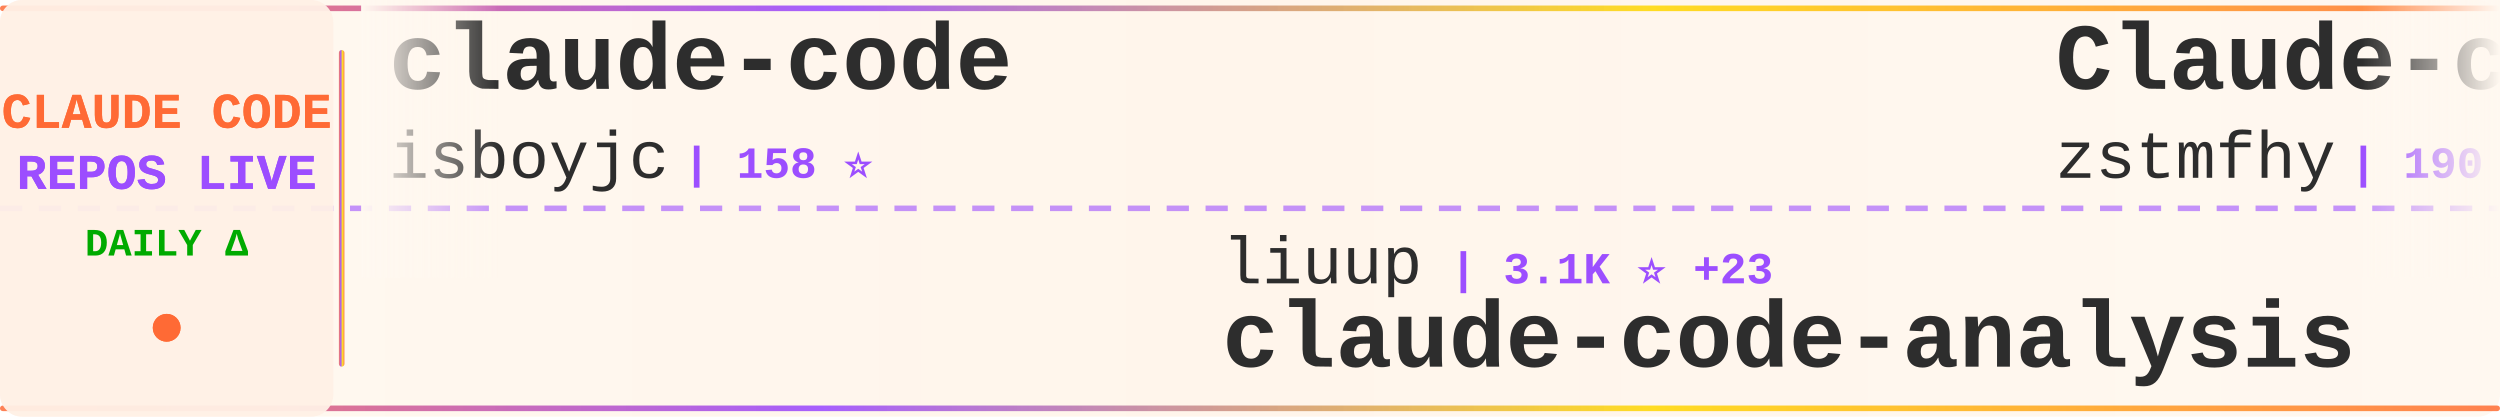
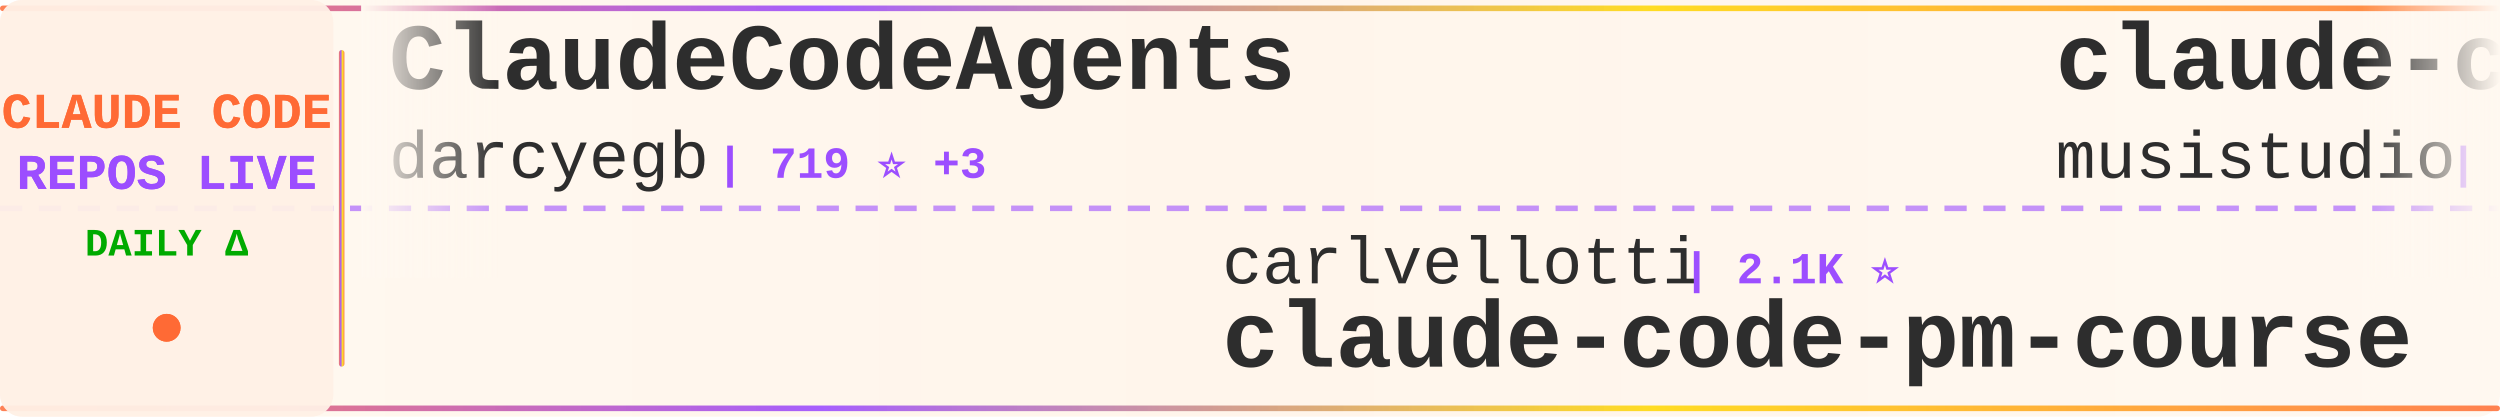
<svg xmlns="http://www.w3.org/2000/svg" width="900" height="150">
  <defs>
    <linearGradient id="tickerBg" x1="0%" y1="0%" x2="100%" y2="0%">
      <stop offset="0%" style="stop-color:#fff8f0;stop-opacity:0.98" />
      <stop offset="50%" style="stop-color:#fff5eb;stop-opacity:1" />
      <stop offset="100%" style="stop-color:#fff8f0;stop-opacity:0.98" />
    </linearGradient>
    <linearGradient id="borderGrad" x1="0%" y1="0%" x2="100%" y2="0%">
      <stop offset="0%" style="stop-color:#FF6B35;stop-opacity:0.85">
        <animate attributeName="stop-opacity" values="0.85;1;0.85" dur="2s" repeatCount="indefinite" />
      </stop>
      <stop offset="33%" style="stop-color:#9C4EFF;stop-opacity:0.9">
        <animate attributeName="stop-opacity" values="0.9;1;0.9" dur="2.2s" repeatCount="indefinite" />
      </stop>
      <stop offset="66%" style="stop-color:#FFD700;stop-opacity:0.85">
        <animate attributeName="stop-opacity" values="0.85;1;0.85" dur="1.8s" repeatCount="indefinite" />
      </stop>
      <stop offset="100%" style="stop-color:#FF6B35;stop-opacity:0.85">
        <animate attributeName="stop-opacity" values="0.85;1;0.85" dur="2s" repeatCount="indefinite" />
      </stop>
    </linearGradient>
    <filter id="textGlow">
      <feGaussianBlur stdDeviation="0.15" result="coloredBlur" />
      <feMerge>
        <feMergeNode in="coloredBlur" />
        <feMergeNode in="SourceGraphic" />
      </feMerge>
    </filter>
    <filter id="metricGlow">
      <feGaussianBlur stdDeviation="0.2" result="coloredBlur" />
      <feMerge>
        <feMergeNode in="coloredBlur" />
        <feMergeNode in="SourceGraphic" />
      </feMerge>
    </filter>
    <linearGradient id="leftFade" x1="0%" y1="0%" x2="100%" y2="0%">
      <stop offset="0%" style="stop-color:#fff8f0;stop-opacity:1" />
      <stop offset="100%" style="stop-color:#fff8f0;stop-opacity:0" />
    </linearGradient>
    <linearGradient id="rightFade" x1="0%" y1="0%" x2="100%" y2="0%">
      <stop offset="0%" style="stop-color:#fff8f0;stop-opacity:0" />
      <stop offset="100%" style="stop-color:#fff8f0;stop-opacity:1" />
    </linearGradient>
  </defs>
  <rect width="900" height="150" fill="url(#tickerBg)" rx="8" />
  <rect x="0" y="2" width="900" height="2" fill="url(#borderGrad)" rx="1" />
  <rect x="0" y="146" width="900" height="2" fill="url(#borderGrad)" rx="1" />
  <line x1="0" y1="75" x2="900" y2="75" stroke="#9C4EFF" stroke-width="2" stroke-dasharray="8 6" opacity="0.6" />
  <rect x="0" y="0" width="120" height="150" fill="#fff0e6" opacity="0.95" rx="8" />
  <text x="60" y="46" font-family="'Courier New', monospace" font-size="18" font-weight="bold" fill="#FF6B35" text-anchor="middle" filter="url(#textGlow)">
    CLAUDE CODE
  </text>
  <text x="60" y="68" font-family="'Courier New', monospace" font-size="18" font-weight="bold" fill="#9C4EFF" text-anchor="middle" filter="url(#textGlow)">
    REPOS LIVE
  </text>
  <text x="60" y="92" font-family="'Courier New', monospace" font-size="14" font-weight="bold" fill="#00aa00" text-anchor="middle">
    DAILY Δ
  </text>
  <circle cx="60" cy="118" r="5" fill="#FF6B35" filter="url(#metricGlow)">
    <animate attributeName="r" values="4;6;4" dur="1.5s" repeatCount="indefinite" />
    <animate attributeName="opacity" values="0.6;1;0.6" dur="1.5s" repeatCount="indefinite" />
  </circle>
  <rect x="122" y="18" width="2" height="114" fill="url(#borderGrad)" rx="1" />
  <clipPath id="tickerClip">
    <rect x="130" y="0" width="770" height="150" />
  </clipPath>
  <g clip-path="url(#tickerClip)">
    <g id="tickerItems">
      <animateTransform attributeName="transform" attributeType="XML" type="translate" from="0 0" to="-3000 0" dur="54s" repeatCount="indefinite" />
      <g transform="translate(0, 0)">
-         <text x="140" y="32" font-family="'Courier New', monospace" font-size="34" font-weight="bold" fill="#2d2d2d">claude-code</text>
-         <text x="140" y="64" font-family="'Courier New', monospace" font-size="24" font-weight="normal" fill="#2d2d2d" opacity="1.0">isboyjc</text>
-         <text x="246" y="64" font-family="'Courier New', monospace" font-size="16" font-weight="bold" fill="#9C4EFF"> | 158 ⭐</text>
+         <text x="140" y="32" font-family="'Courier New', monospace" font-size="34" font-weight="bold" fill="#2d2d2d">ClaudeCodeAgents</text>
+         <text x="140" y="64" font-family="'Courier New', monospace" font-size="24" font-weight="normal" fill="#2d2d2d" opacity="1.0">darcyegb</text>
+         <text x="258" y="64" font-family="'Courier New', monospace" font-size="16" font-weight="bold" fill="#9C4EFF"> | 719 ⭐ +3</text>
      </g>
      <g transform="translate(300, 0)">
-         <text x="140" y="102" font-family="'Courier New', monospace" font-size="24" font-weight="normal" fill="#2d2d2d" opacity="1.0">liuup</text>
-         <text x="222" y="102" font-family="'Courier New', monospace" font-size="16" font-weight="bold" fill="#9C4EFF"> | 3.1K ⭐ +23</text>
-         <text x="140" y="132" font-family="'Courier New', monospace" font-size="34" font-weight="bold" fill="#2d2d2d">claude-code-analysis</text>
+         <text x="140" y="102" font-family="'Courier New', monospace" font-size="24" font-weight="normal" fill="#2d2d2d" opacity="1.0">carlvellotti</text>
+         <text x="306" y="102" font-family="'Courier New', monospace" font-size="16" font-weight="bold" fill="#9C4EFF"> | 2.1K ⭐</text>
+         <text x="140" y="132" font-family="'Courier New', monospace" font-size="34" font-weight="bold" fill="#2d2d2d">claude-code-pm-course</text>
      </g>
      <g transform="translate(600, 0)">
-         <text x="140" y="32" font-family="'Courier New', monospace" font-size="34" font-weight="bold" fill="#2d2d2d">Claude-code</text>
-         <text x="140" y="64" font-family="'Courier New', monospace" font-size="24" font-weight="normal" fill="#2d2d2d" opacity="1.0">zstmfhy</text>
-         <text x="246" y="64" font-family="'Courier New', monospace" font-size="16" font-weight="bold" fill="#9C4EFF"> | 190 ⭐</text>
+         <text x="140" y="32" font-family="'Courier New', monospace" font-size="34" font-weight="bold" fill="#2d2d2d">claude-code-router</text>
+         <text x="140" y="64" font-family="'Courier New', monospace" font-size="24" font-weight="normal" fill="#2d2d2d" opacity="1.0">musistudio</text>
+         <text x="282" y="64" font-family="'Courier New', monospace" font-size="16" font-weight="bold" fill="#9C4EFF"> | 34.9K ⭐ +47</text>
      </g>
      <g transform="translate(900, 0)">
-         <text x="140" y="102" font-family="'Courier New', monospace" font-size="24" font-weight="normal" fill="#2d2d2d" opacity="1.0">zebbern</text>
-         <text x="246" y="102" font-family="'Courier New', monospace" font-size="16" font-weight="bold" fill="#9C4EFF"> | 4.3K ⭐ +17</text>
-         <text x="140" y="132" font-family="'Courier New', monospace" font-size="34" font-weight="bold" fill="#2d2d2d">claude-code-guide</text>
+         <text x="140" y="102" font-family="'Courier New', monospace" font-size="24" font-weight="normal" fill="#2d2d2d" opacity="1.0">Alishahryar1</text>
+         <text x="306" y="102" font-family="'Courier New', monospace" font-size="16" font-weight="bold" fill="#9C4EFF"> | 33.9K ⭐ +278</text>
+         <text x="140" y="132" font-family="'Courier New', monospace" font-size="34" font-weight="bold" fill="#2d2d2d">free-claude-code</text>
      </g>
      <g transform="translate(1200, 0)">
-         <text x="140" y="32" font-family="'Courier New', monospace" font-size="34" font-weight="bold" fill="#2d2d2d">claude-code-base-action</text>
-         <text x="140" y="64" font-family="'Courier New', monospace" font-size="24" font-weight="normal" fill="#2d2d2d" opacity="1.0">anthropics</text>
-         <text x="282" y="64" font-family="'Courier New', monospace" font-size="16" font-weight="bold" fill="#9C4EFF"> | 870 ⭐ +1</text>
+         <text x="140" y="32" font-family="'Courier New', monospace" font-size="34" font-weight="bold" fill="#2d2d2d">claude-code-system-promp...</text>
+         <text x="140" y="64" font-family="'Courier New', monospace" font-size="24" font-weight="normal" fill="#2d2d2d" opacity="1.0">Piebald-AI</text>
+         <text x="282" y="64" font-family="'Courier New', monospace" font-size="16" font-weight="bold" fill="#9C4EFF"> | 11.0K ⭐ +36</text>
      </g>
      <g transform="translate(1500, 0)">
-         <text x="140" y="102" font-family="'Courier New', monospace" font-size="24" font-weight="normal" fill="#2d2d2d" opacity="1.0">SeemSeam</text>
-         <text x="258" y="102" font-family="'Courier New', monospace" font-size="16" font-weight="bold" fill="#9C4EFF"> | 2.9K ⭐ +9</text>
-         <text x="140" y="132" font-family="'Courier New', monospace" font-size="34" font-weight="bold" fill="#2d2d2d">claude_codex_bridge</text>
+         <text x="140" y="102" font-family="'Courier New', monospace" font-size="24" font-weight="normal" fill="#2d2d2d" opacity="1.0">nicedreamzapp</text>
+         <text x="318" y="102" font-family="'Courier New', monospace" font-size="16" font-weight="bold" fill="#9C4EFF"> | 2.7K ⭐ +6</text>
+         <text x="140" y="132" font-family="'Courier New', monospace" font-size="34" font-weight="bold" fill="#2d2d2d">claude-code-local</text>
      </g>
      <g transform="translate(1800, 0)">
-         <text x="140" y="32" font-family="'Courier New', monospace" font-size="34" font-weight="bold" fill="#2d2d2d">claude-code-sourcemap</text>
-         <text x="140" y="64" font-family="'Courier New', monospace" font-size="24" font-weight="normal" fill="#2d2d2d" opacity="1.0">ChinaSiro</text>
-         <text x="270" y="64" font-family="'Courier New', monospace" font-size="16" font-weight="bold" fill="#9C4EFF"> | 9.4K ⭐ +8</text>
+         <text x="140" y="32" font-family="'Courier New', monospace" font-size="34" font-weight="bold" fill="#2d2d2d">claude-code-my-workflow</text>
+         <text x="140" y="64" font-family="'Courier New', monospace" font-size="24" font-weight="normal" fill="#2d2d2d" opacity="1.0">pedrohcgs</text>
+         <text x="270" y="64" font-family="'Courier New', monospace" font-size="16" font-weight="bold" fill="#9C4EFF"> | 1.3K ⭐ +7</text>
      </g>
      <g transform="translate(2100, 0)">
-         <text x="140" y="102" font-family="'Courier New', monospace" font-size="24" font-weight="normal" fill="#2d2d2d" opacity="1.0">lowcortisolprogrammer</text>
-         <text x="414" y="102" font-family="'Courier New', monospace" font-size="16" font-weight="bold" fill="#9C4EFF"> | 172 ⭐</text>
-         <text x="140" y="132" font-family="'Courier New', monospace" font-size="34" font-weight="bold" fill="#2d2d2d">claude-code</text>
+         <text x="140" y="102" font-family="'Courier New', monospace" font-size="24" font-weight="normal" fill="#2d2d2d" opacity="1.0">Maciek-roboblog</text>
+         <text x="342" y="102" font-family="'Courier New', monospace" font-size="16" font-weight="bold" fill="#9C4EFF"> | 8.2K ⭐ +11</text>
+         <text x="140" y="132" font-family="'Courier New', monospace" font-size="34" font-weight="bold" fill="#2d2d2d">Claude-Code-Usage-Monito...</text>
      </g>
      <g transform="translate(2400, 0)">
        <text x="140" y="32" font-family="'Courier New', monospace" font-size="34" font-weight="bold" fill="#2d2d2d">claude-code</text>
-         <text x="140" y="64" font-family="'Courier New', monospace" font-size="24" font-weight="normal" fill="#2d2d2d" opacity="1.0">alex000kim</text>
-         <text x="282" y="64" font-family="'Courier New', monospace" font-size="16" font-weight="bold" fill="#9C4EFF"> | 227 ⭐</text>
+         <text x="140" y="64" font-family="'Courier New', monospace" font-size="24" font-weight="normal" fill="#2d2d2d" opacity="1.0">Onewon</text>
+         <text x="234" y="64" font-family="'Courier New', monospace" font-size="16" font-weight="bold" fill="#9C4EFF"> | 182 ⭐</text>
      </g>
      <g transform="translate(2700, 0)">
-         <text x="140" y="102" font-family="'Courier New', monospace" font-size="24" font-weight="normal" fill="#2d2d2d" opacity="1.0">fuergaosi233</text>
-         <text x="306" y="102" font-family="'Courier New', monospace" font-size="16" font-weight="bold" fill="#9C4EFF"> | 2.7K ⭐ +7</text>
-         <text x="140" y="132" font-family="'Courier New', monospace" font-size="34" font-weight="bold" fill="#2d2d2d">claude-code-proxy</text>
+         <text x="140" y="102" font-family="'Courier New', monospace" font-size="24" font-weight="normal" fill="#2d2d2d" opacity="1.0">jqueryscript</text>
+         <text x="306" y="102" font-family="'Courier New', monospace" font-size="16" font-weight="bold" fill="#9C4EFF"> | 420 ⭐ +3</text>
+         <text x="140" y="132" font-family="'Courier New', monospace" font-size="34" font-weight="bold" fill="#2d2d2d">awesome-claude-code</text>
      </g>
      <g transform="translate(3000, 0)">
-         <text x="140" y="32" font-family="'Courier New', monospace" font-size="34" font-weight="bold" fill="#2d2d2d">claude-code</text>
-         <text x="140" y="64" font-family="'Courier New', monospace" font-size="24" font-weight="normal" fill="#2d2d2d" opacity="1.0">isboyjc</text>
-         <text x="246" y="64" font-family="'Courier New', monospace" font-size="16" font-weight="bold" fill="#9C4EFF"> | 158 ⭐</text>
+         <text x="140" y="32" font-family="'Courier New', monospace" font-size="34" font-weight="bold" fill="#2d2d2d">ClaudeCodeAgents</text>
+         <text x="140" y="64" font-family="'Courier New', monospace" font-size="24" font-weight="normal" fill="#2d2d2d" opacity="1.0">darcyegb</text>
+         <text x="258" y="64" font-family="'Courier New', monospace" font-size="16" font-weight="bold" fill="#9C4EFF"> | 719 ⭐ +3</text>
      </g>
      <g transform="translate(3300, 0)">
-         <text x="140" y="102" font-family="'Courier New', monospace" font-size="24" font-weight="normal" fill="#2d2d2d" opacity="1.0">liuup</text>
-         <text x="222" y="102" font-family="'Courier New', monospace" font-size="16" font-weight="bold" fill="#9C4EFF"> | 3.1K ⭐ +23</text>
-         <text x="140" y="132" font-family="'Courier New', monospace" font-size="34" font-weight="bold" fill="#2d2d2d">claude-code-analysis</text>
+         <text x="140" y="102" font-family="'Courier New', monospace" font-size="24" font-weight="normal" fill="#2d2d2d" opacity="1.0">carlvellotti</text>
+         <text x="306" y="102" font-family="'Courier New', monospace" font-size="16" font-weight="bold" fill="#9C4EFF"> | 2.1K ⭐</text>
+         <text x="140" y="132" font-family="'Courier New', monospace" font-size="34" font-weight="bold" fill="#2d2d2d">claude-code-pm-course</text>
      </g>
      <g transform="translate(3600, 0)">
-         <text x="140" y="32" font-family="'Courier New', monospace" font-size="34" font-weight="bold" fill="#2d2d2d">Claude-code</text>
-         <text x="140" y="64" font-family="'Courier New', monospace" font-size="24" font-weight="normal" fill="#2d2d2d" opacity="1.0">zstmfhy</text>
-         <text x="246" y="64" font-family="'Courier New', monospace" font-size="16" font-weight="bold" fill="#9C4EFF"> | 190 ⭐</text>
+         <text x="140" y="32" font-family="'Courier New', monospace" font-size="34" font-weight="bold" fill="#2d2d2d">claude-code-router</text>
+         <text x="140" y="64" font-family="'Courier New', monospace" font-size="24" font-weight="normal" fill="#2d2d2d" opacity="1.0">musistudio</text>
+         <text x="282" y="64" font-family="'Courier New', monospace" font-size="16" font-weight="bold" fill="#9C4EFF"> | 34.9K ⭐ +47</text>
      </g>
      <g transform="translate(3900, 0)">
-         <text x="140" y="102" font-family="'Courier New', monospace" font-size="24" font-weight="normal" fill="#2d2d2d" opacity="1.0">zebbern</text>
-         <text x="246" y="102" font-family="'Courier New', monospace" font-size="16" font-weight="bold" fill="#9C4EFF"> | 4.3K ⭐ +17</text>
-         <text x="140" y="132" font-family="'Courier New', monospace" font-size="34" font-weight="bold" fill="#2d2d2d">claude-code-guide</text>
+         <text x="140" y="102" font-family="'Courier New', monospace" font-size="24" font-weight="normal" fill="#2d2d2d" opacity="1.0">Alishahryar1</text>
+         <text x="306" y="102" font-family="'Courier New', monospace" font-size="16" font-weight="bold" fill="#9C4EFF"> | 33.9K ⭐ +278</text>
+         <text x="140" y="132" font-family="'Courier New', monospace" font-size="34" font-weight="bold" fill="#2d2d2d">free-claude-code</text>
      </g>
    </g>
  </g>
  <rect x="130" y="0" width="50" height="100" fill="url(#leftFade)" />
  <rect x="850" y="0" width="50" height="100" fill="url(#rightFade)" />
</svg>
